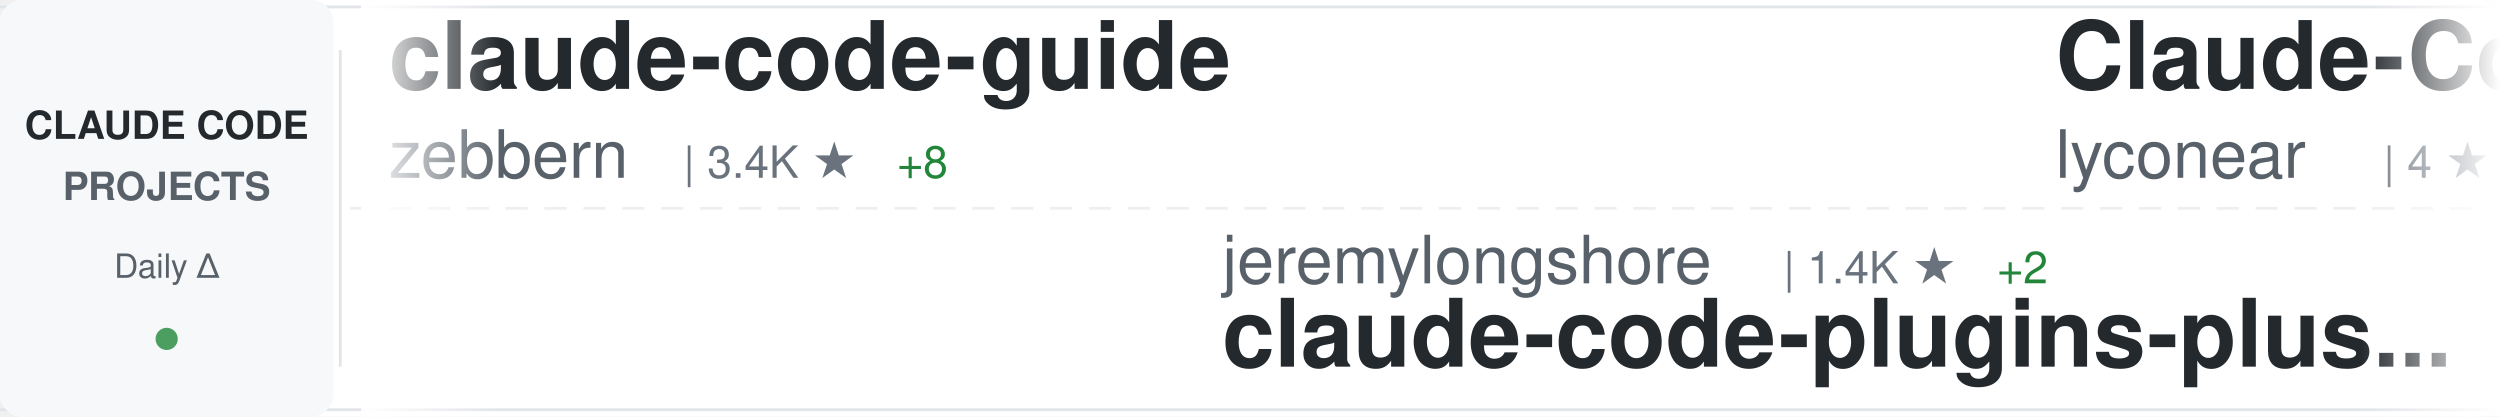
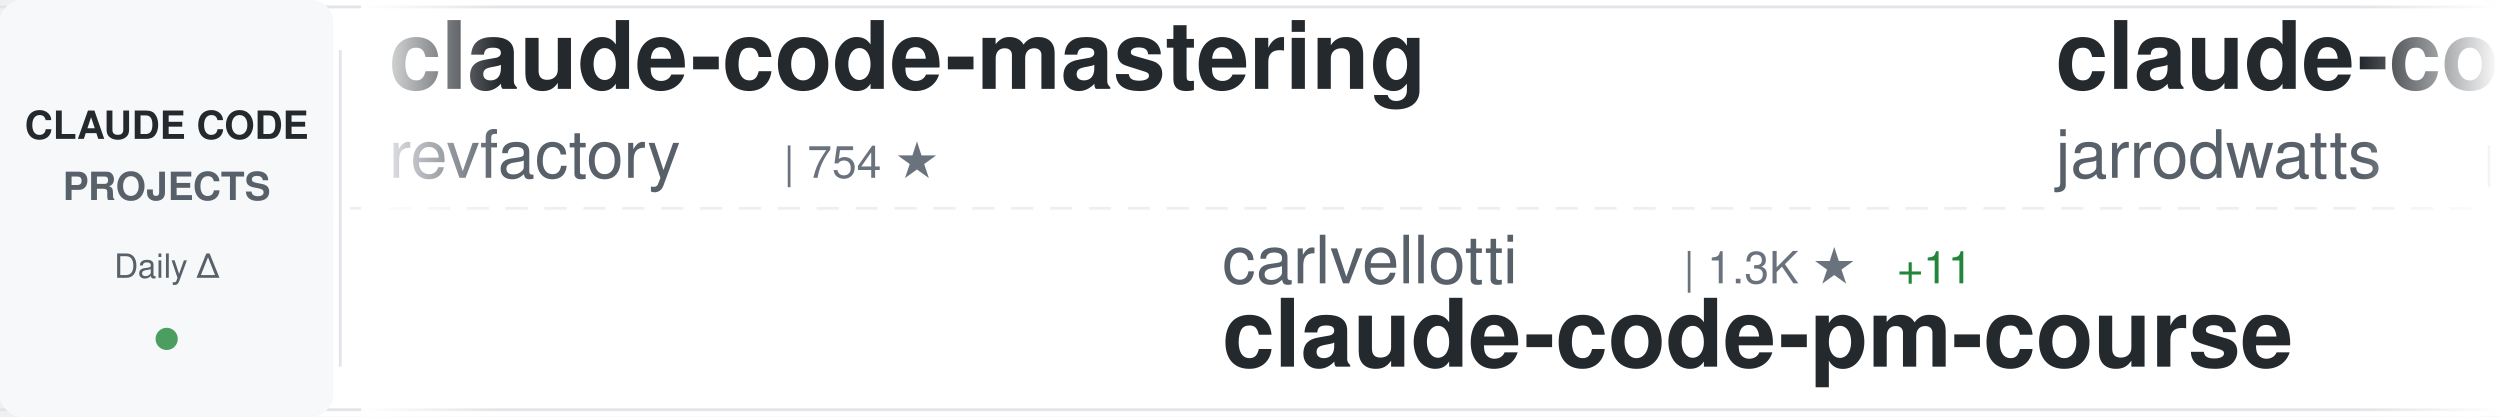
<svg xmlns="http://www.w3.org/2000/svg" width="900" height="150">
  <defs>
    <linearGradient id="awesomeLeftFade" x1="0%" y1="0%" x2="100%" y2="0%">
      <stop offset="0%" style="stop-color:#ffffff;stop-opacity:1" />
      <stop offset="100%" style="stop-color:#ffffff;stop-opacity:0" />
    </linearGradient>
    <linearGradient id="awesomeRightFade" x1="0%" y1="0%" x2="100%" y2="0%">
      <stop offset="0%" style="stop-color:#ffffff;stop-opacity:0" />
      <stop offset="100%" style="stop-color:#ffffff;stop-opacity:1" />
    </linearGradient>
  </defs>
  <rect width="900" height="150" fill="#ffffff" rx="8" />
  <rect x="0" y="2" width="900" height="1" fill="#e1e4e8" />
  <rect x="0" y="147" width="900" height="1" fill="#e1e4e8" />
  <line x1="0" y1="75" x2="900" y2="75" stroke="#e1e4e8" stroke-width="1" stroke-dasharray="8 6" opacity="0.6" />
  <rect x="0" y="0" width="120" height="150" fill="#f6f8fa" rx="8" />
  <text x="60" y="50" font-family="-apple-system, BlinkMacSystemFont, 'Segoe UI', Helvetica, Arial, sans-serif" font-size="14" font-weight="600" fill="#24292e" text-anchor="middle">CLAUDE CODE</text>
  <text x="60" y="72" font-family="-apple-system, BlinkMacSystemFont, 'Segoe UI', Helvetica, Arial, sans-serif" font-size="14" font-weight="600" fill="#586069" text-anchor="middle">PROJECTS</text>
  <text x="60" y="100" font-family="-apple-system, BlinkMacSystemFont, 'Segoe UI', Helvetica, Arial, sans-serif" font-size="12" font-weight="500" fill="#586069" text-anchor="middle">Daily Δ</text>
  <circle cx="60" cy="122" r="4" fill="#22863a" opacity="0.8" />
  <rect x="122" y="18" width="1" height="114" fill="#e1e4e8" />
  <clipPath id="awesomeTickerClip">
    <rect x="130" y="0" width="770" height="150" />
  </clipPath>
  <g clip-path="url(#awesomeTickerClip)">
    <g id="awesomeTickerItems">
      <animateTransform attributeName="transform" attributeType="XML" type="translate" from="0 0" to="-3000 0" dur="54s" repeatCount="indefinite" />
      <g transform="translate(0, 0)">
-         <text x="140" y="32" font-family="-apple-system, BlinkMacSystemFont, 'Segoe UI', Helvetica, Arial, sans-serif" font-size="34" font-weight="600" fill="#24292e">claude-code-guide</text>
-         <text x="140" y="64" font-family="-apple-system, BlinkMacSystemFont, 'Segoe UI', Helvetica, Arial, sans-serif" font-size="24" font-weight="400" fill="#586069">zebbern</text>
-         <text x="246" y="64" font-family="-apple-system, BlinkMacSystemFont, 'Segoe UI', Helvetica, Arial, sans-serif" font-size="16" font-weight="500" fill="#6a737d">| 3.4K ★</text>
-         <text x="323" y="64" font-family="-apple-system, BlinkMacSystemFont, 'Segoe UI', Helvetica, Arial, sans-serif" font-size="16" font-weight="500" fill="#22863a"> +8</text>
+         <text x="140" y="32" font-family="-apple-system, BlinkMacSystemFont, 'Segoe UI', Helvetica, Arial, sans-serif" font-size="34" font-weight="600" fill="#24292e">claude-code-mastering</text>
+         <text x="140" y="64" font-family="-apple-system, BlinkMacSystemFont, 'Segoe UI', Helvetica, Arial, sans-serif" font-size="24" font-weight="400" fill="#586069">revfactory</text>
+         <text x="282" y="64" font-family="-apple-system, BlinkMacSystemFont, 'Segoe UI', Helvetica, Arial, sans-serif" font-size="16" font-weight="500" fill="#6a737d">| 754 ★</text>
      </g>
      <g transform="translate(300, 0)">
-         <text x="140" y="102" font-family="-apple-system, BlinkMacSystemFont, 'Segoe UI', Helvetica, Arial, sans-serif" font-size="24" font-weight="400" fill="#586069">jeremylongshore</text>
-         <text x="342" y="102" font-family="-apple-system, BlinkMacSystemFont, 'Segoe UI', Helvetica, Arial, sans-serif" font-size="16" font-weight="500" fill="#6a737d">| 1.4K ★</text>
-         <text x="419" y="102" font-family="-apple-system, BlinkMacSystemFont, 'Segoe UI', Helvetica, Arial, sans-serif" font-size="16" font-weight="500" fill="#22863a"> +2</text>
-         <text x="140" y="132" font-family="-apple-system, BlinkMacSystemFont, 'Segoe UI', Helvetica, Arial, sans-serif" font-size="34" font-weight="600" fill="#24292e">claude-code-plugins-plus...</text>
+         <text x="140" y="102" font-family="-apple-system, BlinkMacSystemFont, 'Segoe UI', Helvetica, Arial, sans-serif" font-size="24" font-weight="400" fill="#586069">carlvellotti</text>
+         <text x="306" y="102" font-family="-apple-system, BlinkMacSystemFont, 'Segoe UI', Helvetica, Arial, sans-serif" font-size="16" font-weight="500" fill="#6a737d">| 1.3K ★</text>
+         <text x="383" y="102" font-family="-apple-system, BlinkMacSystemFont, 'Segoe UI', Helvetica, Arial, sans-serif" font-size="16" font-weight="500" fill="#22863a"> +11</text>
+         <text x="140" y="132" font-family="-apple-system, BlinkMacSystemFont, 'Segoe UI', Helvetica, Arial, sans-serif" font-size="34" font-weight="600" fill="#24292e">claude-code-pm-course</text>
      </g>
      <g transform="translate(600, 0)">
-         <text x="140" y="32" font-family="-apple-system, BlinkMacSystemFont, 'Segoe UI', Helvetica, Arial, sans-serif" font-size="34" font-weight="600" fill="#24292e">Claude-Code</text>
-         <text x="140" y="64" font-family="-apple-system, BlinkMacSystemFont, 'Segoe UI', Helvetica, Arial, sans-serif" font-size="24" font-weight="400" fill="#586069">lyconear</text>
-         <text x="258" y="64" font-family="-apple-system, BlinkMacSystemFont, 'Segoe UI', Helvetica, Arial, sans-serif" font-size="16" font-weight="500" fill="#6a737d">| 4 ★</text>
+         <text x="140" y="32" font-family="-apple-system, BlinkMacSystemFont, 'Segoe UI', Helvetica, Arial, sans-serif" font-size="34" font-weight="600" fill="#24292e">claude-code-config</text>
+         <text x="140" y="64" font-family="-apple-system, BlinkMacSystemFont, 'Segoe UI', Helvetica, Arial, sans-serif" font-size="24" font-weight="400" fill="#586069">jarrodwatts</text>
+         <text x="294" y="64" font-family="-apple-system, BlinkMacSystemFont, 'Segoe UI', Helvetica, Arial, sans-serif" font-size="16" font-weight="500" fill="#6a737d">| 936 ★</text>
      </g>
      <g transform="translate(900, 0)">
-         <text x="140" y="102" font-family="-apple-system, BlinkMacSystemFont, 'Segoe UI', Helvetica, Arial, sans-serif" font-size="24" font-weight="400" fill="#586069">wasabeef</text>
-         <text x="258" y="102" font-family="-apple-system, BlinkMacSystemFont, 'Segoe UI', Helvetica, Arial, sans-serif" font-size="16" font-weight="500" fill="#6a737d">| 1.0K ★</text>
-         <text x="335" y="102" font-family="-apple-system, BlinkMacSystemFont, 'Segoe UI', Helvetica, Arial, sans-serif" font-size="16" font-weight="500" fill="#22863a"> +1</text>
-         <text x="140" y="132" font-family="-apple-system, BlinkMacSystemFont, 'Segoe UI', Helvetica, Arial, sans-serif" font-size="34" font-weight="600" fill="#24292e">claude-code-cookbook</text>
+         <text x="140" y="102" font-family="-apple-system, BlinkMacSystemFont, 'Segoe UI', Helvetica, Arial, sans-serif" font-size="24" font-weight="400" fill="#586069">slopus</text>
+         <text x="234" y="102" font-family="-apple-system, BlinkMacSystemFont, 'Segoe UI', Helvetica, Arial, sans-serif" font-size="16" font-weight="500" fill="#6a737d">| 12.1K ★</text>
+         <text x="320" y="102" font-family="-apple-system, BlinkMacSystemFont, 'Segoe UI', Helvetica, Arial, sans-serif" font-size="16" font-weight="500" fill="#22863a"> +159</text>
+         <text x="140" y="132" font-family="-apple-system, BlinkMacSystemFont, 'Segoe UI', Helvetica, Arial, sans-serif" font-size="34" font-weight="600" fill="#24292e">happy</text>
      </g>
      <g transform="translate(1200, 0)">
-         <text x="140" y="32" font-family="-apple-system, BlinkMacSystemFont, 'Segoe UI', Helvetica, Arial, sans-serif" font-size="34" font-weight="600" fill="#24292e">claude-code</text>
+         <text x="140" y="32" font-family="-apple-system, BlinkMacSystemFont, 'Segoe UI', Helvetica, Arial, sans-serif" font-size="34" font-weight="600" fill="#24292e">skills</text>
        <text x="140" y="64" font-family="-apple-system, BlinkMacSystemFont, 'Segoe UI', Helvetica, Arial, sans-serif" font-size="24" font-weight="400" fill="#586069">anthropics</text>
-         <text x="282" y="64" font-family="-apple-system, BlinkMacSystemFont, 'Segoe UI', Helvetica, Arial, sans-serif" font-size="16" font-weight="500" fill="#6a737d">| 67.1K ★</text>
-         <text x="368" y="64" font-family="-apple-system, BlinkMacSystemFont, 'Segoe UI', Helvetica, Arial, sans-serif" font-size="16" font-weight="500" fill="#22863a"> +175</text>
+         <text x="282" y="64" font-family="-apple-system, BlinkMacSystemFont, 'Segoe UI', Helvetica, Arial, sans-serif" font-size="16" font-weight="500" fill="#6a737d">| 70.5K ★</text>
+         <text x="368" y="64" font-family="-apple-system, BlinkMacSystemFont, 'Segoe UI', Helvetica, Arial, sans-serif" font-size="16" font-weight="500" fill="#22863a"> +427</text>
      </g>
      <g transform="translate(1500, 0)">
-         <text x="140" y="102" font-family="-apple-system, BlinkMacSystemFont, 'Segoe UI', Helvetica, Arial, sans-serif" font-size="24" font-weight="400" fill="#586069">BloopAI</text>
-         <text x="246" y="102" font-family="-apple-system, BlinkMacSystemFont, 'Segoe UI', Helvetica, Arial, sans-serif" font-size="16" font-weight="500" fill="#6a737d">| 21.3K ★</text>
-         <text x="332" y="102" font-family="-apple-system, BlinkMacSystemFont, 'Segoe UI', Helvetica, Arial, sans-serif" font-size="16" font-weight="500" fill="#22863a"> +58</text>
-         <text x="140" y="132" font-family="-apple-system, BlinkMacSystemFont, 'Segoe UI', Helvetica, Arial, sans-serif" font-size="34" font-weight="600" fill="#24292e">vibe-kanban</text>
+         <text x="140" y="102" font-family="-apple-system, BlinkMacSystemFont, 'Segoe UI', Helvetica, Arial, sans-serif" font-size="24" font-weight="400" fill="#586069">zed-industries</text>
+         <text x="330" y="102" font-family="-apple-system, BlinkMacSystemFont, 'Segoe UI', Helvetica, Arial, sans-serif" font-size="16" font-weight="500" fill="#6a737d">| 936 ★</text>
+         <text x="398" y="102" font-family="-apple-system, BlinkMacSystemFont, 'Segoe UI', Helvetica, Arial, sans-serif" font-size="16" font-weight="500" fill="#22863a"> +3</text>
+         <text x="140" y="132" font-family="-apple-system, BlinkMacSystemFont, 'Segoe UI', Helvetica, Arial, sans-serif" font-size="34" font-weight="600" fill="#24292e">claude-code-acp</text>
      </g>
      <g transform="translate(1800, 0)">
-         <text x="140" y="32" font-family="-apple-system, BlinkMacSystemFont, 'Segoe UI', Helvetica, Arial, sans-serif" font-size="34" font-weight="600" fill="#24292e">claude-code-hooks-master...</text>
-         <text x="140" y="64" font-family="-apple-system, BlinkMacSystemFont, 'Segoe UI', Helvetica, Arial, sans-serif" font-size="24" font-weight="400" fill="#586069">disler</text>
-         <text x="234" y="64" font-family="-apple-system, BlinkMacSystemFont, 'Segoe UI', Helvetica, Arial, sans-serif" font-size="16" font-weight="500" fill="#6a737d">| 3.0K ★</text>
-         <text x="311" y="64" font-family="-apple-system, BlinkMacSystemFont, 'Segoe UI', Helvetica, Arial, sans-serif" font-size="16" font-weight="500" fill="#22863a"> +14</text>
+         <text x="140" y="32" font-family="-apple-system, BlinkMacSystemFont, 'Segoe UI', Helvetica, Arial, sans-serif" font-size="34" font-weight="600" fill="#24292e">claude-code-webui</text>
+         <text x="140" y="64" font-family="-apple-system, BlinkMacSystemFont, 'Segoe UI', Helvetica, Arial, sans-serif" font-size="24" font-weight="400" fill="#586069">sugyan</text>
+         <text x="234" y="64" font-family="-apple-system, BlinkMacSystemFont, 'Segoe UI', Helvetica, Arial, sans-serif" font-size="16" font-weight="500" fill="#6a737d">| 913 ★</text>
+         <text x="302" y="64" font-family="-apple-system, BlinkMacSystemFont, 'Segoe UI', Helvetica, Arial, sans-serif" font-size="16" font-weight="500" fill="#22863a"> +2</text>
      </g>
      <g transform="translate(2100, 0)">
+         <text x="140" y="102" font-family="-apple-system, BlinkMacSystemFont, 'Segoe UI', Helvetica, Arial, sans-serif" font-size="24" font-weight="400" fill="#586069">greggh</text>
+         <text x="234" y="102" font-family="-apple-system, BlinkMacSystemFont, 'Segoe UI', Helvetica, Arial, sans-serif" font-size="16" font-weight="500" fill="#6a737d">| 1.8K ★</text>
+         <text x="311" y="102" font-family="-apple-system, BlinkMacSystemFont, 'Segoe UI', Helvetica, Arial, sans-serif" font-size="16" font-weight="500" fill="#22863a"> +1</text>
+         <text x="140" y="132" font-family="-apple-system, BlinkMacSystemFont, 'Segoe UI', Helvetica, Arial, sans-serif" font-size="34" font-weight="600" fill="#24292e">claude-code.nvim</text>
+       </g>
+       <g transform="translate(2400, 0)">
+         <text x="140" y="32" font-family="-apple-system, BlinkMacSystemFont, 'Segoe UI', Helvetica, Arial, sans-serif" font-size="34" font-weight="600" fill="#24292e">openskills</text>
+         <text x="140" y="64" font-family="-apple-system, BlinkMacSystemFont, 'Segoe UI', Helvetica, Arial, sans-serif" font-size="24" font-weight="400" fill="#586069">numman-ali</text>
+         <text x="282" y="64" font-family="-apple-system, BlinkMacSystemFont, 'Segoe UI', Helvetica, Arial, sans-serif" font-size="16" font-weight="500" fill="#6a737d">| 8.3K ★</text>
+         <text x="359" y="64" font-family="-apple-system, BlinkMacSystemFont, 'Segoe UI', Helvetica, Arial, sans-serif" font-size="16" font-weight="500" fill="#22863a"> +14</text>
+       </g>
+       <g transform="translate(2700, 0)">
+         <text x="140" y="102" font-family="-apple-system, BlinkMacSystemFont, 'Segoe UI', Helvetica, Arial, sans-serif" font-size="24" font-weight="400" fill="#586069">alirezarezvani</text>
+         <text x="330" y="102" font-family="-apple-system, BlinkMacSystemFont, 'Segoe UI', Helvetica, Arial, sans-serif" font-size="16" font-weight="500" fill="#6a737d">| 519 ★</text>
+         <text x="398" y="102" font-family="-apple-system, BlinkMacSystemFont, 'Segoe UI', Helvetica, Arial, sans-serif" font-size="16" font-weight="500" fill="#22863a"> +4</text>
+         <text x="140" y="132" font-family="-apple-system, BlinkMacSystemFont, 'Segoe UI', Helvetica, Arial, sans-serif" font-size="34" font-weight="600" fill="#24292e">claude-code-tresor</text>
+       </g>
+       <g transform="translate(3000, 0)">
+         <text x="140" y="32" font-family="-apple-system, BlinkMacSystemFont, 'Segoe UI', Helvetica, Arial, sans-serif" font-size="34" font-weight="600" fill="#24292e">claude-code-mastering</text>
+         <text x="140" y="64" font-family="-apple-system, BlinkMacSystemFont, 'Segoe UI', Helvetica, Arial, sans-serif" font-size="24" font-weight="400" fill="#586069">revfactory</text>
+         <text x="282" y="64" font-family="-apple-system, BlinkMacSystemFont, 'Segoe UI', Helvetica, Arial, sans-serif" font-size="16" font-weight="500" fill="#6a737d">| 754 ★</text>
+       </g>
+       <g transform="translate(3300, 0)">
        <text x="140" y="102" font-family="-apple-system, BlinkMacSystemFont, 'Segoe UI', Helvetica, Arial, sans-serif" font-size="24" font-weight="400" fill="#586069">carlvellotti</text>
        <text x="306" y="102" font-family="-apple-system, BlinkMacSystemFont, 'Segoe UI', Helvetica, Arial, sans-serif" font-size="16" font-weight="500" fill="#6a737d">| 1.3K ★</text>
-         <text x="383" y="102" font-family="-apple-system, BlinkMacSystemFont, 'Segoe UI', Helvetica, Arial, sans-serif" font-size="16" font-weight="500" fill="#22863a"> +10</text>
+         <text x="383" y="102" font-family="-apple-system, BlinkMacSystemFont, 'Segoe UI', Helvetica, Arial, sans-serif" font-size="16" font-weight="500" fill="#22863a"> +11</text>
        <text x="140" y="132" font-family="-apple-system, BlinkMacSystemFont, 'Segoe UI', Helvetica, Arial, sans-serif" font-size="34" font-weight="600" fill="#24292e">claude-code-pm-course</text>
      </g>
-       <g transform="translate(2400, 0)">
-         <text x="140" y="32" font-family="-apple-system, BlinkMacSystemFont, 'Segoe UI', Helvetica, Arial, sans-serif" font-size="34" font-weight="600" fill="#24292e">claude-code-transcripts</text>
-         <text x="140" y="64" font-family="-apple-system, BlinkMacSystemFont, 'Segoe UI', Helvetica, Arial, sans-serif" font-size="24" font-weight="400" fill="#586069">simonw</text>
-         <text x="234" y="64" font-family="-apple-system, BlinkMacSystemFont, 'Segoe UI', Helvetica, Arial, sans-serif" font-size="16" font-weight="500" fill="#6a737d">| 999 ★</text>
-       </g>
-       <g transform="translate(2700, 0)">
-         <text x="140" y="102" font-family="-apple-system, BlinkMacSystemFont, 'Segoe UI', Helvetica, Arial, sans-serif" font-size="24" font-weight="400" fill="#586069">MadAppGang</text>
-         <text x="282" y="102" font-family="-apple-system, BlinkMacSystemFont, 'Segoe UI', Helvetica, Arial, sans-serif" font-size="16" font-weight="500" fill="#6a737d">| 228 ★</text>
-         <text x="140" y="132" font-family="-apple-system, BlinkMacSystemFont, 'Segoe UI', Helvetica, Arial, sans-serif" font-size="34" font-weight="600" fill="#24292e">claude-code</text>
-       </g>
-       <g transform="translate(3000, 0)">
-         <text x="140" y="32" font-family="-apple-system, BlinkMacSystemFont, 'Segoe UI', Helvetica, Arial, sans-serif" font-size="34" font-weight="600" fill="#24292e">claude-code-guide</text>
-         <text x="140" y="64" font-family="-apple-system, BlinkMacSystemFont, 'Segoe UI', Helvetica, Arial, sans-serif" font-size="24" font-weight="400" fill="#586069">zebbern</text>
-         <text x="246" y="64" font-family="-apple-system, BlinkMacSystemFont, 'Segoe UI', Helvetica, Arial, sans-serif" font-size="16" font-weight="500" fill="#6a737d">| 3.4K ★</text>
-         <text x="323" y="64" font-family="-apple-system, BlinkMacSystemFont, 'Segoe UI', Helvetica, Arial, sans-serif" font-size="16" font-weight="500" fill="#22863a"> +8</text>
-       </g>
-       <g transform="translate(3300, 0)">
-         <text x="140" y="102" font-family="-apple-system, BlinkMacSystemFont, 'Segoe UI', Helvetica, Arial, sans-serif" font-size="24" font-weight="400" fill="#586069">jeremylongshore</text>
-         <text x="342" y="102" font-family="-apple-system, BlinkMacSystemFont, 'Segoe UI', Helvetica, Arial, sans-serif" font-size="16" font-weight="500" fill="#6a737d">| 1.4K ★</text>
-         <text x="419" y="102" font-family="-apple-system, BlinkMacSystemFont, 'Segoe UI', Helvetica, Arial, sans-serif" font-size="16" font-weight="500" fill="#22863a"> +2</text>
-         <text x="140" y="132" font-family="-apple-system, BlinkMacSystemFont, 'Segoe UI', Helvetica, Arial, sans-serif" font-size="34" font-weight="600" fill="#24292e">claude-code-plugins-plus...</text>
-       </g>
      <g transform="translate(3600, 0)">
-         <text x="140" y="32" font-family="-apple-system, BlinkMacSystemFont, 'Segoe UI', Helvetica, Arial, sans-serif" font-size="34" font-weight="600" fill="#24292e">Claude-Code</text>
-         <text x="140" y="64" font-family="-apple-system, BlinkMacSystemFont, 'Segoe UI', Helvetica, Arial, sans-serif" font-size="24" font-weight="400" fill="#586069">lyconear</text>
-         <text x="258" y="64" font-family="-apple-system, BlinkMacSystemFont, 'Segoe UI', Helvetica, Arial, sans-serif" font-size="16" font-weight="500" fill="#6a737d">| 4 ★</text>
+         <text x="140" y="32" font-family="-apple-system, BlinkMacSystemFont, 'Segoe UI', Helvetica, Arial, sans-serif" font-size="34" font-weight="600" fill="#24292e">claude-code-config</text>
+         <text x="140" y="64" font-family="-apple-system, BlinkMacSystemFont, 'Segoe UI', Helvetica, Arial, sans-serif" font-size="24" font-weight="400" fill="#586069">jarrodwatts</text>
+         <text x="294" y="64" font-family="-apple-system, BlinkMacSystemFont, 'Segoe UI', Helvetica, Arial, sans-serif" font-size="16" font-weight="500" fill="#6a737d">| 936 ★</text>
      </g>
      <g transform="translate(3900, 0)">
-         <text x="140" y="102" font-family="-apple-system, BlinkMacSystemFont, 'Segoe UI', Helvetica, Arial, sans-serif" font-size="24" font-weight="400" fill="#586069">wasabeef</text>
-         <text x="258" y="102" font-family="-apple-system, BlinkMacSystemFont, 'Segoe UI', Helvetica, Arial, sans-serif" font-size="16" font-weight="500" fill="#6a737d">| 1.0K ★</text>
-         <text x="335" y="102" font-family="-apple-system, BlinkMacSystemFont, 'Segoe UI', Helvetica, Arial, sans-serif" font-size="16" font-weight="500" fill="#22863a"> +1</text>
-         <text x="140" y="132" font-family="-apple-system, BlinkMacSystemFont, 'Segoe UI', Helvetica, Arial, sans-serif" font-size="34" font-weight="600" fill="#24292e">claude-code-cookbook</text>
+         <text x="140" y="102" font-family="-apple-system, BlinkMacSystemFont, 'Segoe UI', Helvetica, Arial, sans-serif" font-size="24" font-weight="400" fill="#586069">slopus</text>
+         <text x="234" y="102" font-family="-apple-system, BlinkMacSystemFont, 'Segoe UI', Helvetica, Arial, sans-serif" font-size="16" font-weight="500" fill="#6a737d">| 12.1K ★</text>
+         <text x="320" y="102" font-family="-apple-system, BlinkMacSystemFont, 'Segoe UI', Helvetica, Arial, sans-serif" font-size="16" font-weight="500" fill="#22863a"> +159</text>
+         <text x="140" y="132" font-family="-apple-system, BlinkMacSystemFont, 'Segoe UI', Helvetica, Arial, sans-serif" font-size="34" font-weight="600" fill="#24292e">happy</text>
      </g>
    </g>
  </g>
  <rect x="130" y="0" width="50" height="150" fill="url(#awesomeLeftFade)" />
  <rect x="850" y="0" width="50" height="150" fill="url(#awesomeRightFade)" />
</svg>
